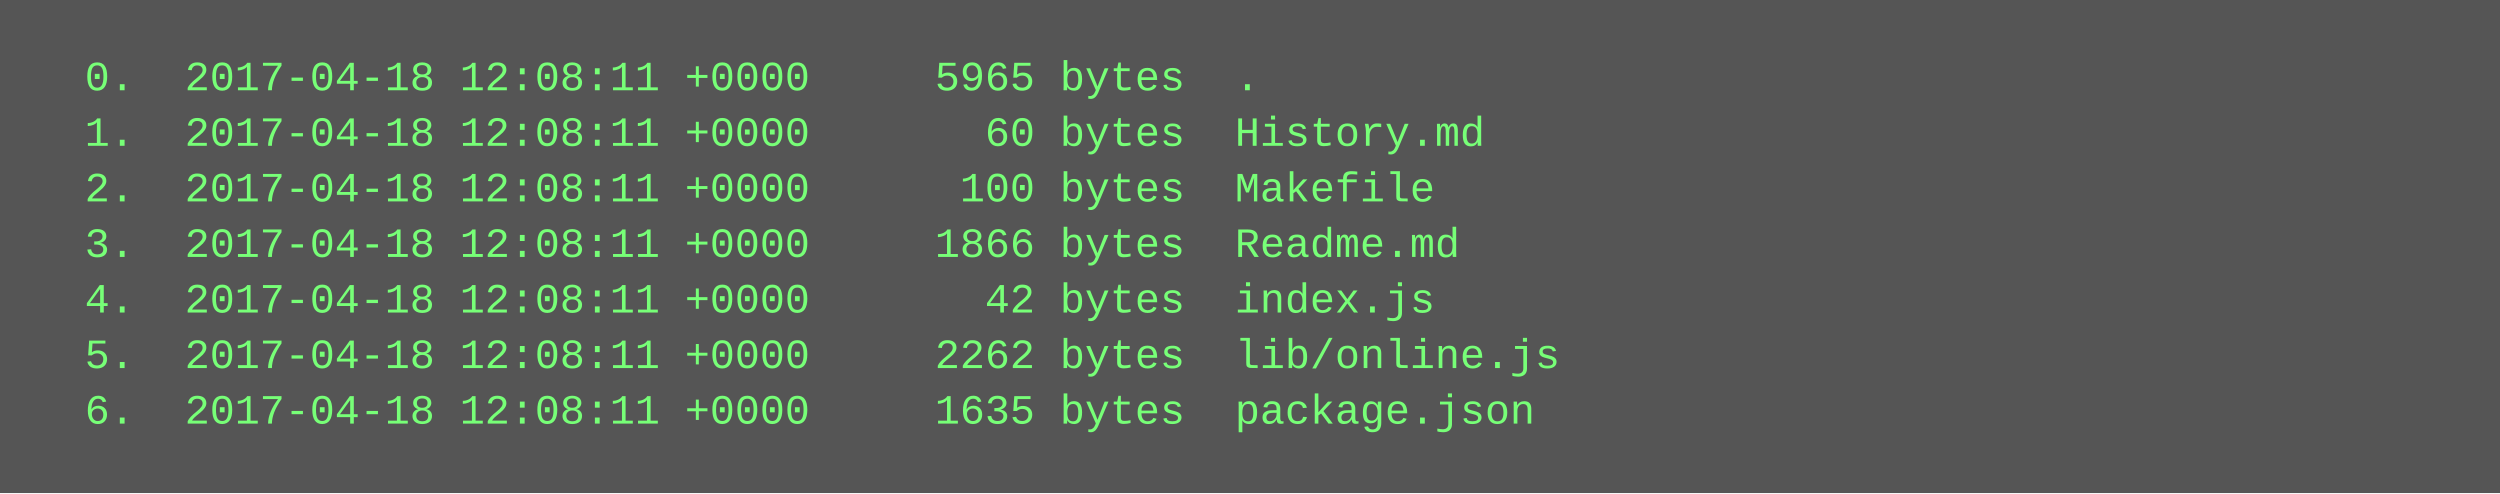
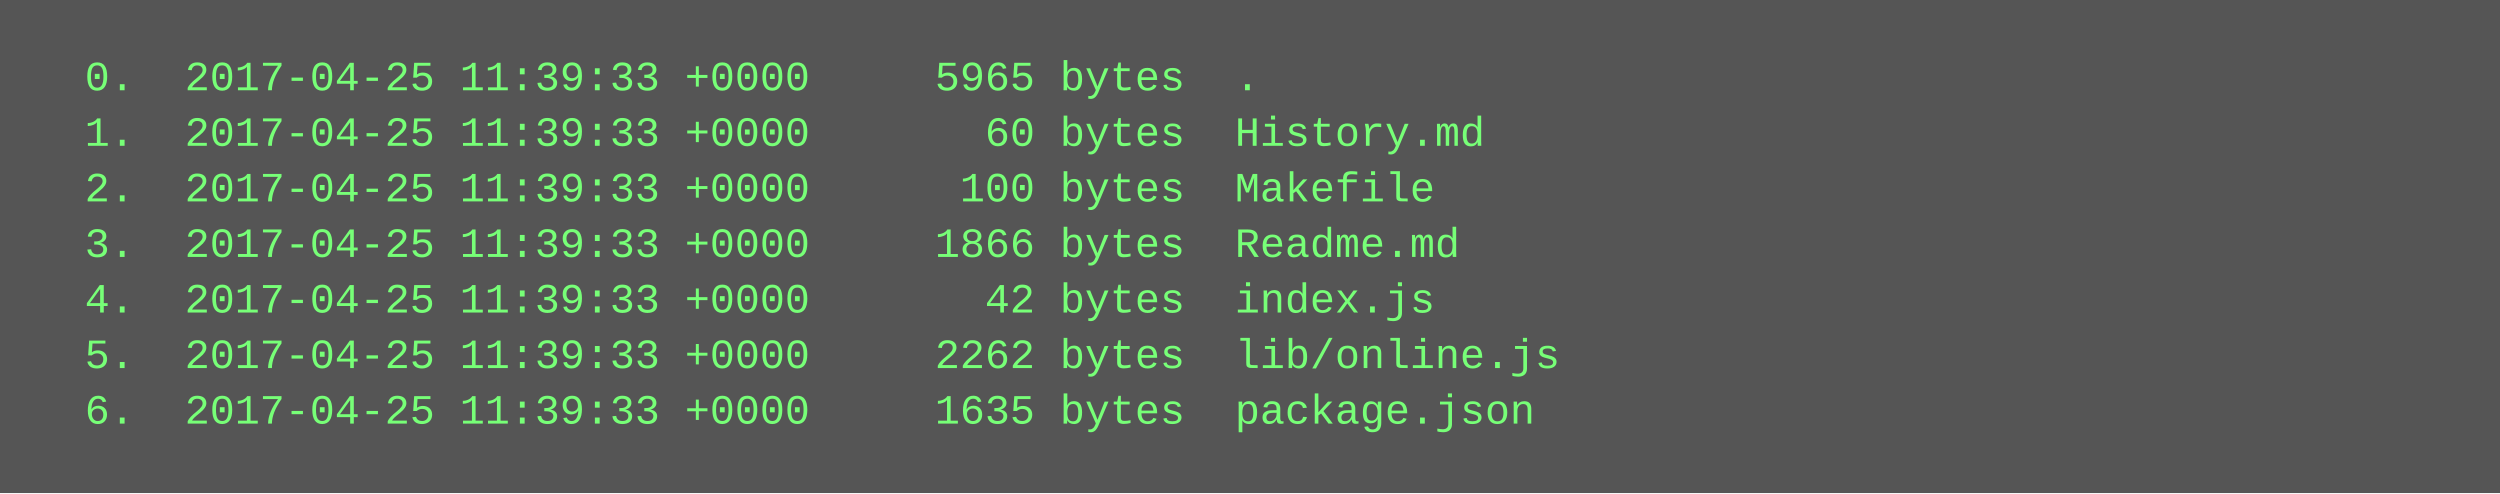
<svg xmlns="http://www.w3.org/2000/svg" height="142" width="720">
  <rect height="142" fill="#555" width="720" />
  <text fill="#7f7" font-family="Courier New" font-size="12" xml:space="preserve">
-     <tspan x="10" y="26">  0.  2017-04-18 12:08:11 +0000     5965 bytes  .</tspan>
-     <tspan x="10" y="42">  1.  2017-04-18 12:08:11 +0000       60 bytes  History.md</tspan>
-     <tspan x="10" y="58">  2.  2017-04-18 12:08:11 +0000      100 bytes  Makefile</tspan>
-     <tspan x="10" y="74">  3.  2017-04-18 12:08:11 +0000     1866 bytes  Readme.md</tspan>
-     <tspan x="10" y="90">  4.  2017-04-18 12:08:11 +0000       42 bytes  index.js</tspan>
-     <tspan x="10" y="106">  5.  2017-04-18 12:08:11 +0000     2262 bytes  lib/online.js</tspan>
-     <tspan x="10" y="122">  6.  2017-04-18 12:08:11 +0000     1635 bytes  package.json</tspan>
+     <tspan x="10" y="26">  0.  2017-04-25 11:39:33 +0000     5965 bytes  .</tspan>
+     <tspan x="10" y="42">  1.  2017-04-25 11:39:33 +0000       60 bytes  History.md</tspan>
+     <tspan x="10" y="58">  2.  2017-04-25 11:39:33 +0000      100 bytes  Makefile</tspan>
+     <tspan x="10" y="74">  3.  2017-04-25 11:39:33 +0000     1866 bytes  Readme.md</tspan>
+     <tspan x="10" y="90">  4.  2017-04-25 11:39:33 +0000       42 bytes  index.js</tspan>
+     <tspan x="10" y="106">  5.  2017-04-25 11:39:33 +0000     2262 bytes  lib/online.js</tspan>
+     <tspan x="10" y="122">  6.  2017-04-25 11:39:33 +0000     1635 bytes  package.json</tspan>
  </text>
</svg>
